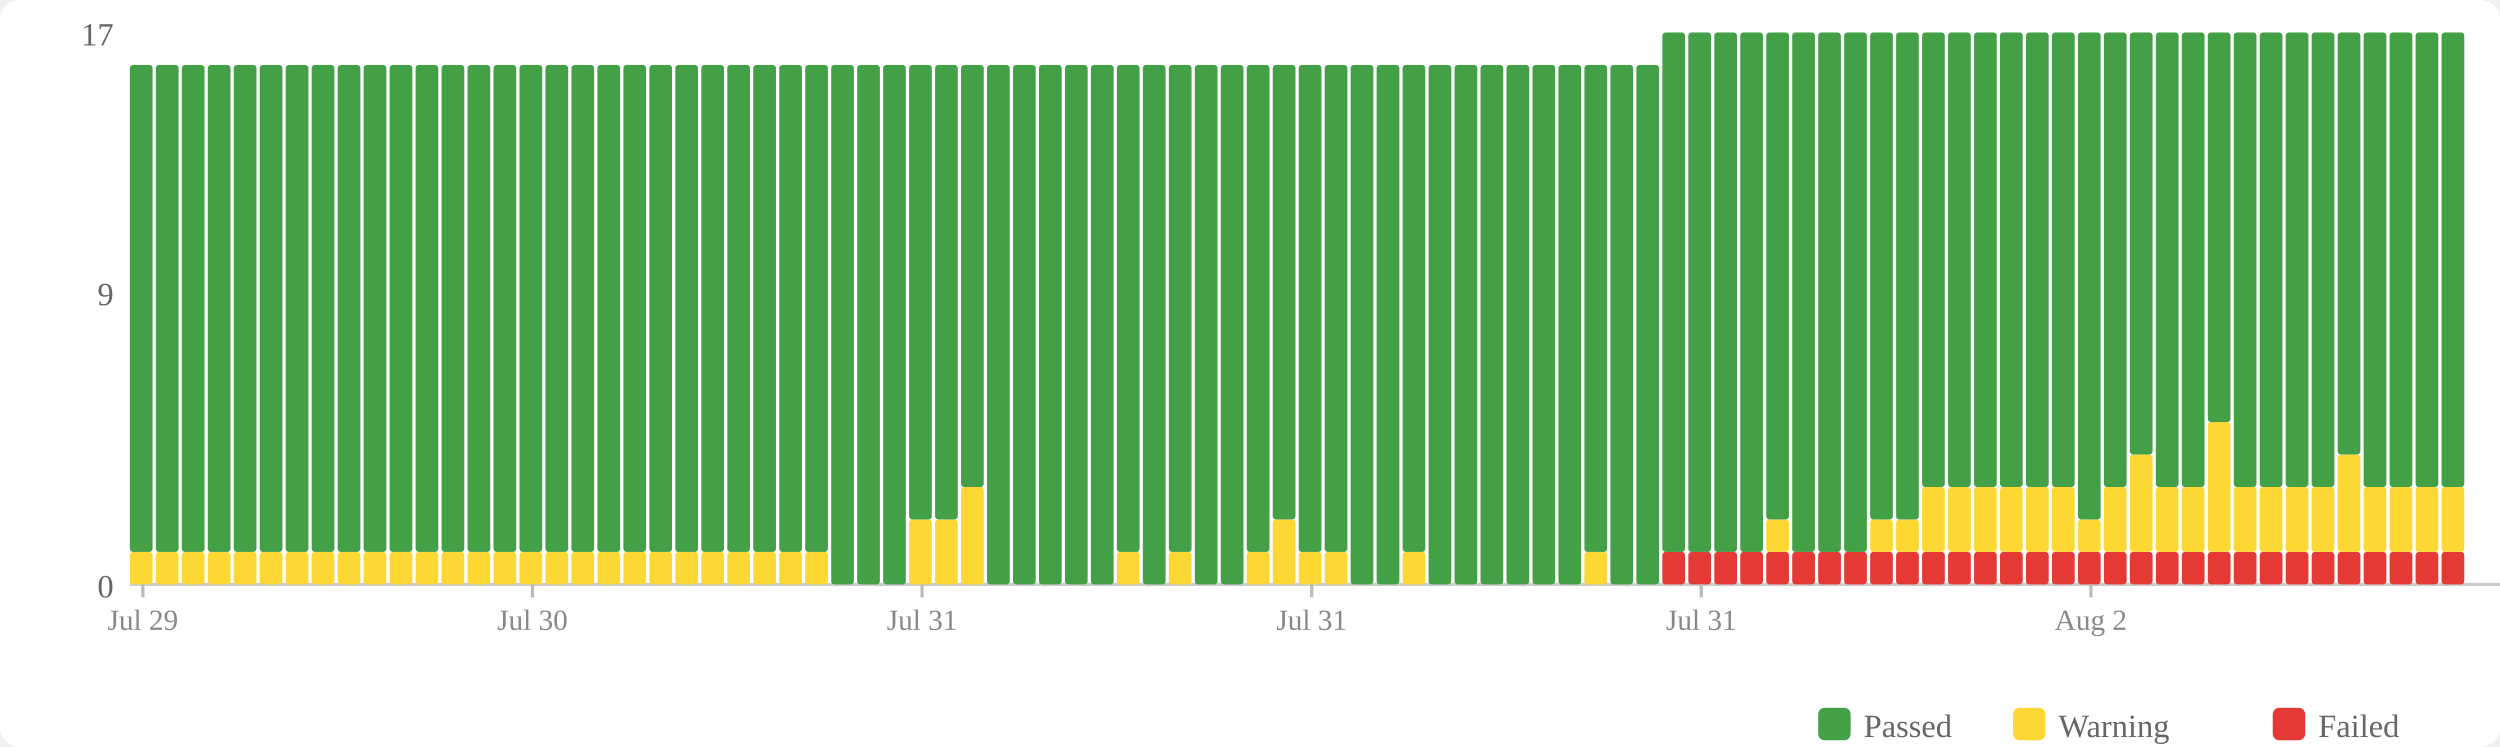
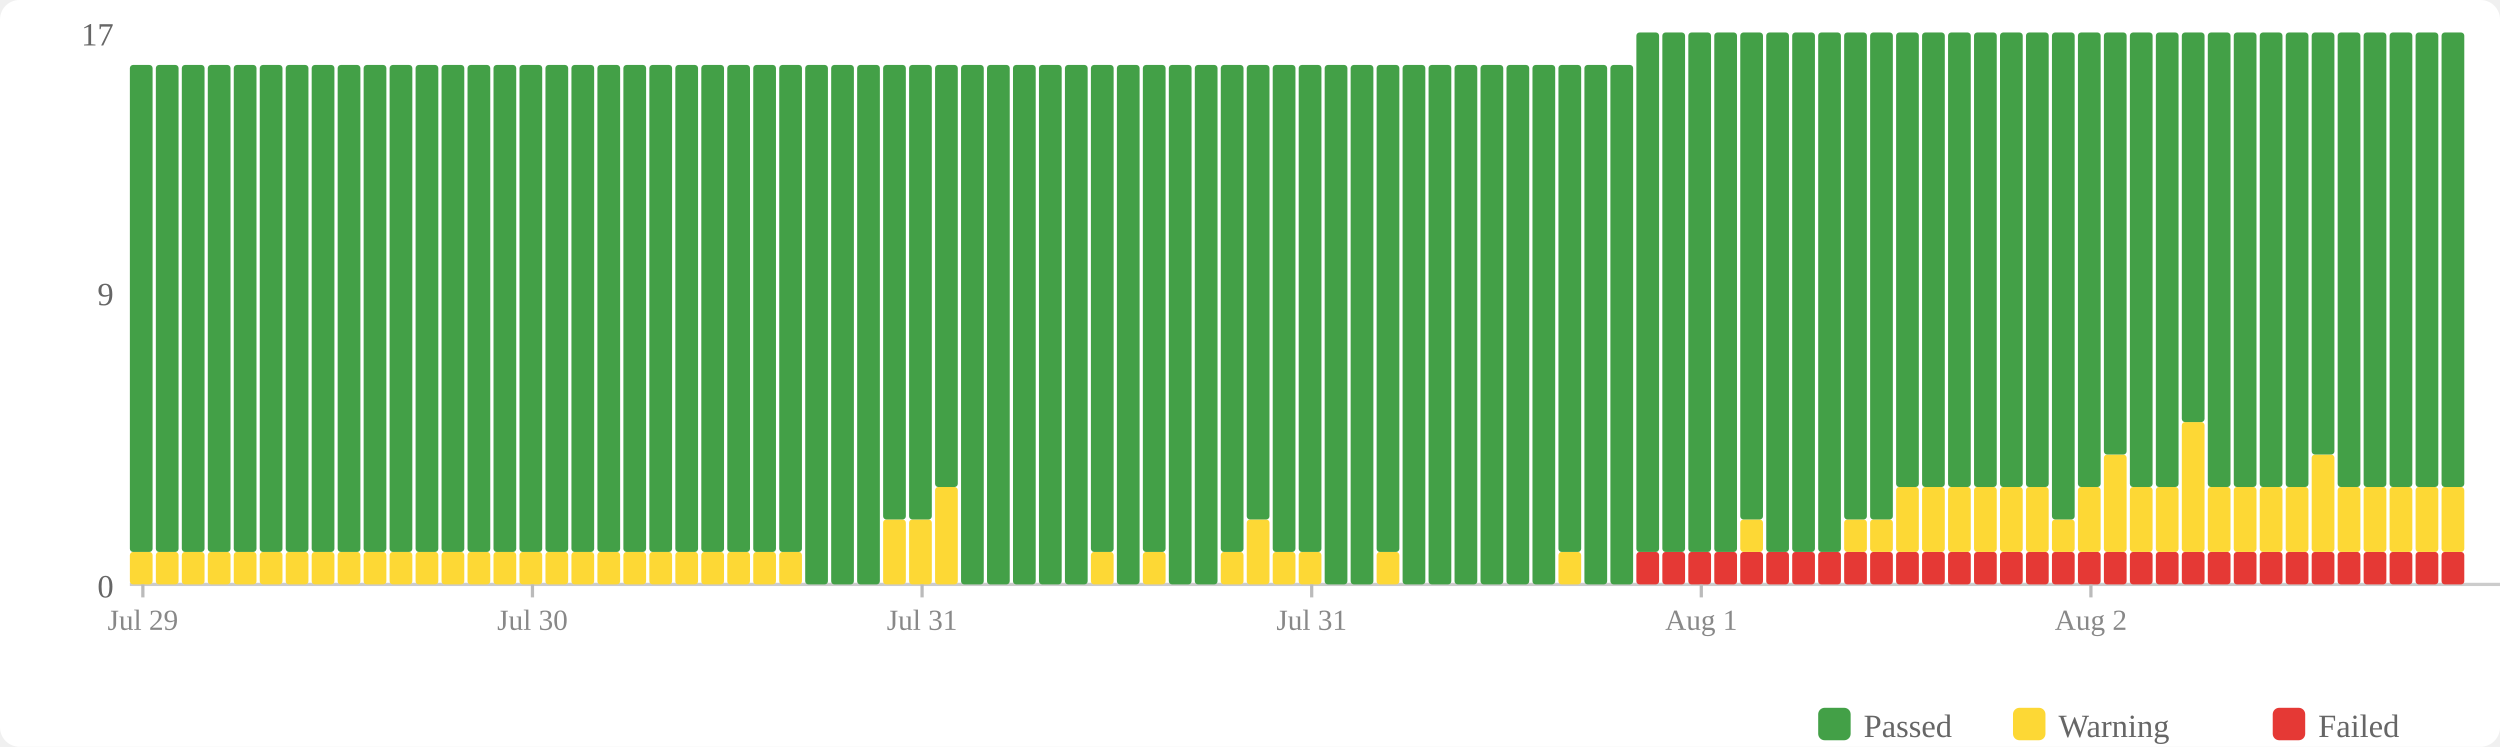
<svg xmlns="http://www.w3.org/2000/svg" width="770" height="230" viewBox="0 0 770 230">
  <rect width="770" height="230" fill="#fff" rx="6" />
  <rect x="560" y="218" width="10" height="10" fill="#43a047" rx="2" />
  <text x="574" y="227" font-size="10" fill="#666">Passed</text>
  <rect x="620" y="218" width="10" height="10" fill="#fdd835" rx="2" />
  <text x="634" y="227" font-size="10" fill="#666">Warning</text>
  <rect x="700" y="218" width="10" height="10" fill="#e53935" rx="2" />
  <text x="714" y="227" font-size="10" fill="#666">Failed</text>
  <text x="35" y="184" text-anchor="end" font-size="10" fill="#666">0</text>
  <text x="35" y="94" text-anchor="end" font-size="10" fill="#666">9</text>
  <text x="35" y="14" text-anchor="end" font-size="10" fill="#666">17</text>
  <line x1="40" y1="180" x2="770" y2="180" stroke="#ccc" stroke-width="1" />
  <rect x="40" y="170" width="7" height="10" fill="#fdd835" rx="1" />
  <rect x="40" y="20" width="7" height="150" fill="#43a047" rx="1" />
  <rect x="48" y="170" width="7" height="10" fill="#fdd835" rx="1" />
  <rect x="48" y="20" width="7" height="150" fill="#43a047" rx="1" />
  <rect x="56" y="170" width="7" height="10" fill="#fdd835" rx="1" />
  <rect x="56" y="20" width="7" height="150" fill="#43a047" rx="1" />
  <rect x="64" y="170" width="7" height="10" fill="#fdd835" rx="1" />
  <rect x="64" y="20" width="7" height="150" fill="#43a047" rx="1" />
  <rect x="72" y="170" width="7" height="10" fill="#fdd835" rx="1" />
  <rect x="72" y="20" width="7" height="150" fill="#43a047" rx="1" />
  <rect x="80" y="170" width="7" height="10" fill="#fdd835" rx="1" />
  <rect x="80" y="20" width="7" height="150" fill="#43a047" rx="1" />
  <rect x="88" y="170" width="7" height="10" fill="#fdd835" rx="1" />
  <rect x="88" y="20" width="7" height="150" fill="#43a047" rx="1" />
  <rect x="96" y="170" width="7" height="10" fill="#fdd835" rx="1" />
  <rect x="96" y="20" width="7" height="150" fill="#43a047" rx="1" />
  <rect x="104" y="170" width="7" height="10" fill="#fdd835" rx="1" />
  <rect x="104" y="20" width="7" height="150" fill="#43a047" rx="1" />
  <rect x="112" y="170" width="7" height="10" fill="#fdd835" rx="1" />
  <rect x="112" y="20" width="7" height="150" fill="#43a047" rx="1" />
  <rect x="120" y="170" width="7" height="10" fill="#fdd835" rx="1" />
  <rect x="120" y="20" width="7" height="150" fill="#43a047" rx="1" />
  <rect x="128" y="170" width="7" height="10" fill="#fdd835" rx="1" />
  <rect x="128" y="20" width="7" height="150" fill="#43a047" rx="1" />
  <rect x="136" y="170" width="7" height="10" fill="#fdd835" rx="1" />
  <rect x="136" y="20" width="7" height="150" fill="#43a047" rx="1" />
  <rect x="144" y="170" width="7" height="10" fill="#fdd835" rx="1" />
  <rect x="144" y="20" width="7" height="150" fill="#43a047" rx="1" />
  <rect x="152" y="170" width="7" height="10" fill="#fdd835" rx="1" />
  <rect x="152" y="20" width="7" height="150" fill="#43a047" rx="1" />
  <rect x="160" y="170" width="7" height="10" fill="#fdd835" rx="1" />
  <rect x="160" y="20" width="7" height="150" fill="#43a047" rx="1" />
  <rect x="168" y="170" width="7" height="10" fill="#fdd835" rx="1" />
  <rect x="168" y="20" width="7" height="150" fill="#43a047" rx="1" />
  <rect x="176" y="170" width="7" height="10" fill="#fdd835" rx="1" />
  <rect x="176" y="20" width="7" height="150" fill="#43a047" rx="1" />
  <rect x="184" y="170" width="7" height="10" fill="#fdd835" rx="1" />
  <rect x="184" y="20" width="7" height="150" fill="#43a047" rx="1" />
  <rect x="192" y="170" width="7" height="10" fill="#fdd835" rx="1" />
  <rect x="192" y="20" width="7" height="150" fill="#43a047" rx="1" />
  <rect x="200" y="170" width="7" height="10" fill="#fdd835" rx="1" />
  <rect x="200" y="20" width="7" height="150" fill="#43a047" rx="1" />
  <rect x="208" y="170" width="7" height="10" fill="#fdd835" rx="1" />
  <rect x="208" y="20" width="7" height="150" fill="#43a047" rx="1" />
  <rect x="216" y="170" width="7" height="10" fill="#fdd835" rx="1" />
  <rect x="216" y="20" width="7" height="150" fill="#43a047" rx="1" />
  <rect x="224" y="170" width="7" height="10" fill="#fdd835" rx="1" />
  <rect x="224" y="20" width="7" height="150" fill="#43a047" rx="1" />
  <rect x="232" y="170" width="7" height="10" fill="#fdd835" rx="1" />
  <rect x="232" y="20" width="7" height="150" fill="#43a047" rx="1" />
  <rect x="240" y="170" width="7" height="10" fill="#fdd835" rx="1" />
  <rect x="240" y="20" width="7" height="150" fill="#43a047" rx="1" />
-   <rect x="248" y="170" width="7" height="10" fill="#fdd835" rx="1" />
-   <rect x="248" y="20" width="7" height="150" fill="#43a047" rx="1" />
+   <rect x="248" y="20" width="7" height="160" fill="#43a047" rx="1" />
  <rect x="256" y="20" width="7" height="160" fill="#43a047" rx="1" />
  <rect x="264" y="20" width="7" height="160" fill="#43a047" rx="1" />
-   <rect x="272" y="20" width="7" height="160" fill="#43a047" rx="1" />
+   <rect x="272" y="160" width="7" height="20" fill="#fdd835" rx="1" />
+   <rect x="272" y="20" width="7" height="140" fill="#43a047" rx="1" />
  <rect x="280" y="160" width="7" height="20" fill="#fdd835" rx="1" />
  <rect x="280" y="20" width="7" height="140" fill="#43a047" rx="1" />
-   <rect x="288" y="160" width="7" height="20" fill="#fdd835" rx="1" />
-   <rect x="288" y="20" width="7" height="140" fill="#43a047" rx="1" />
-   <rect x="296" y="150" width="7" height="30" fill="#fdd835" rx="1" />
-   <rect x="296" y="20" width="7" height="130" fill="#43a047" rx="1" />
+   <rect x="288" y="150" width="7" height="30" fill="#fdd835" rx="1" />
+   <rect x="288" y="20" width="7" height="130" fill="#43a047" rx="1" />
+   <rect x="296" y="20" width="7" height="160" fill="#43a047" rx="1" />
  <rect x="304" y="20" width="7" height="160" fill="#43a047" rx="1" />
  <rect x="312" y="20" width="7" height="160" fill="#43a047" rx="1" />
  <rect x="320" y="20" width="7" height="160" fill="#43a047" rx="1" />
  <rect x="328" y="20" width="7" height="160" fill="#43a047" rx="1" />
-   <rect x="336" y="20" width="7" height="160" fill="#43a047" rx="1" />
-   <rect x="344" y="170" width="7" height="10" fill="#fdd835" rx="1" />
-   <rect x="344" y="20" width="7" height="150" fill="#43a047" rx="1" />
-   <rect x="352" y="20" width="7" height="160" fill="#43a047" rx="1" />
-   <rect x="360" y="170" width="7" height="10" fill="#fdd835" rx="1" />
-   <rect x="360" y="20" width="7" height="150" fill="#43a047" rx="1" />
+   <rect x="336" y="170" width="7" height="10" fill="#fdd835" rx="1" />
+   <rect x="336" y="20" width="7" height="150" fill="#43a047" rx="1" />
+   <rect x="344" y="20" width="7" height="160" fill="#43a047" rx="1" />
+   <rect x="352" y="170" width="7" height="10" fill="#fdd835" rx="1" />
+   <rect x="352" y="20" width="7" height="150" fill="#43a047" rx="1" />
+   <rect x="360" y="20" width="7" height="160" fill="#43a047" rx="1" />
  <rect x="368" y="20" width="7" height="160" fill="#43a047" rx="1" />
-   <rect x="376" y="20" width="7" height="160" fill="#43a047" rx="1" />
-   <rect x="384" y="170" width="7" height="10" fill="#fdd835" rx="1" />
-   <rect x="384" y="20" width="7" height="150" fill="#43a047" rx="1" />
-   <rect x="392" y="160" width="7" height="20" fill="#fdd835" rx="1" />
-   <rect x="392" y="20" width="7" height="140" fill="#43a047" rx="1" />
+   <rect x="376" y="170" width="7" height="10" fill="#fdd835" rx="1" />
+   <rect x="376" y="20" width="7" height="150" fill="#43a047" rx="1" />
+   <rect x="384" y="160" width="7" height="20" fill="#fdd835" rx="1" />
+   <rect x="384" y="20" width="7" height="140" fill="#43a047" rx="1" />
+   <rect x="392" y="170" width="7" height="10" fill="#fdd835" rx="1" />
+   <rect x="392" y="20" width="7" height="150" fill="#43a047" rx="1" />
  <rect x="400" y="170" width="7" height="10" fill="#fdd835" rx="1" />
  <rect x="400" y="20" width="7" height="150" fill="#43a047" rx="1" />
-   <rect x="408" y="170" width="7" height="10" fill="#fdd835" rx="1" />
-   <rect x="408" y="20" width="7" height="150" fill="#43a047" rx="1" />
+   <rect x="408" y="20" width="7" height="160" fill="#43a047" rx="1" />
  <rect x="416" y="20" width="7" height="160" fill="#43a047" rx="1" />
-   <rect x="424" y="20" width="7" height="160" fill="#43a047" rx="1" />
-   <rect x="432" y="170" width="7" height="10" fill="#fdd835" rx="1" />
-   <rect x="432" y="20" width="7" height="150" fill="#43a047" rx="1" />
+   <rect x="424" y="170" width="7" height="10" fill="#fdd835" rx="1" />
+   <rect x="424" y="20" width="7" height="150" fill="#43a047" rx="1" />
+   <rect x="432" y="20" width="7" height="160" fill="#43a047" rx="1" />
  <rect x="440" y="20" width="7" height="160" fill="#43a047" rx="1" />
  <rect x="448" y="20" width="7" height="160" fill="#43a047" rx="1" />
  <rect x="456" y="20" width="7" height="160" fill="#43a047" rx="1" />
  <rect x="464" y="20" width="7" height="160" fill="#43a047" rx="1" />
  <rect x="472" y="20" width="7" height="160" fill="#43a047" rx="1" />
-   <rect x="480" y="20" width="7" height="160" fill="#43a047" rx="1" />
-   <rect x="488" y="170" width="7" height="10" fill="#fdd835" rx="1" />
-   <rect x="488" y="20" width="7" height="150" fill="#43a047" rx="1" />
+   <rect x="480" y="170" width="7" height="10" fill="#fdd835" rx="1" />
+   <rect x="480" y="20" width="7" height="150" fill="#43a047" rx="1" />
+   <rect x="488" y="20" width="7" height="160" fill="#43a047" rx="1" />
  <rect x="496" y="20" width="7" height="160" fill="#43a047" rx="1" />
-   <rect x="504" y="20" width="7" height="160" fill="#43a047" rx="1" />
+   <rect x="504" y="170" width="7" height="10" fill="#e53935" rx="1" />
+   <rect x="504" y="10" width="7" height="160" fill="#43a047" rx="1" />
  <rect x="512" y="170" width="7" height="10" fill="#e53935" rx="1" />
  <rect x="512" y="10" width="7" height="160" fill="#43a047" rx="1" />
  <rect x="520" y="170" width="7" height="10" fill="#e53935" rx="1" />
  <rect x="520" y="10" width="7" height="160" fill="#43a047" rx="1" />
  <rect x="528" y="170" width="7" height="10" fill="#e53935" rx="1" />
  <rect x="528" y="10" width="7" height="160" fill="#43a047" rx="1" />
  <rect x="536" y="170" width="7" height="10" fill="#e53935" rx="1" />
-   <rect x="536" y="10" width="7" height="160" fill="#43a047" rx="1" />
+   <rect x="536" y="160" width="7" height="10" fill="#fdd835" rx="1" />
+   <rect x="536" y="10" width="7" height="150" fill="#43a047" rx="1" />
  <rect x="544" y="170" width="7" height="10" fill="#e53935" rx="1" />
-   <rect x="544" y="160" width="7" height="10" fill="#fdd835" rx="1" />
-   <rect x="544" y="10" width="7" height="150" fill="#43a047" rx="1" />
+   <rect x="544" y="10" width="7" height="160" fill="#43a047" rx="1" />
  <rect x="552" y="170" width="7" height="10" fill="#e53935" rx="1" />
  <rect x="552" y="10" width="7" height="160" fill="#43a047" rx="1" />
  <rect x="560" y="170" width="7" height="10" fill="#e53935" rx="1" />
  <rect x="560" y="10" width="7" height="160" fill="#43a047" rx="1" />
  <rect x="568" y="170" width="7" height="10" fill="#e53935" rx="1" />
-   <rect x="568" y="10" width="7" height="160" fill="#43a047" rx="1" />
+   <rect x="568" y="160" width="7" height="10" fill="#fdd835" rx="1" />
+   <rect x="568" y="10" width="7" height="150" fill="#43a047" rx="1" />
  <rect x="576" y="170" width="7" height="10" fill="#e53935" rx="1" />
  <rect x="576" y="160" width="7" height="10" fill="#fdd835" rx="1" />
  <rect x="576" y="10" width="7" height="150" fill="#43a047" rx="1" />
  <rect x="584" y="170" width="7" height="10" fill="#e53935" rx="1" />
-   <rect x="584" y="160" width="7" height="10" fill="#fdd835" rx="1" />
-   <rect x="584" y="10" width="7" height="150" fill="#43a047" rx="1" />
+   <rect x="584" y="150" width="7" height="20" fill="#fdd835" rx="1" />
+   <rect x="584" y="10" width="7" height="140" fill="#43a047" rx="1" />
  <rect x="592" y="170" width="7" height="10" fill="#e53935" rx="1" />
  <rect x="592" y="150" width="7" height="20" fill="#fdd835" rx="1" />
  <rect x="592" y="10" width="7" height="140" fill="#43a047" rx="1" />
  <rect x="600" y="170" width="7" height="10" fill="#e53935" rx="1" />
  <rect x="600" y="150" width="7" height="20" fill="#fdd835" rx="1" />
  <rect x="600" y="10" width="7" height="140" fill="#43a047" rx="1" />
  <rect x="608" y="170" width="7" height="10" fill="#e53935" rx="1" />
  <rect x="608" y="150" width="7" height="20" fill="#fdd835" rx="1" />
  <rect x="608" y="10" width="7" height="140" fill="#43a047" rx="1" />
  <rect x="616" y="170" width="7" height="10" fill="#e53935" rx="1" />
  <rect x="616" y="150" width="7" height="20" fill="#fdd835" rx="1" />
  <rect x="616" y="10" width="7" height="140" fill="#43a047" rx="1" />
  <rect x="624" y="170" width="7" height="10" fill="#e53935" rx="1" />
  <rect x="624" y="150" width="7" height="20" fill="#fdd835" rx="1" />
  <rect x="624" y="10" width="7" height="140" fill="#43a047" rx="1" />
  <rect x="632" y="170" width="7" height="10" fill="#e53935" rx="1" />
-   <rect x="632" y="150" width="7" height="20" fill="#fdd835" rx="1" />
-   <rect x="632" y="10" width="7" height="140" fill="#43a047" rx="1" />
+   <rect x="632" y="160" width="7" height="10" fill="#fdd835" rx="1" />
+   <rect x="632" y="10" width="7" height="150" fill="#43a047" rx="1" />
  <rect x="640" y="170" width="7" height="10" fill="#e53935" rx="1" />
-   <rect x="640" y="160" width="7" height="10" fill="#fdd835" rx="1" />
-   <rect x="640" y="10" width="7" height="150" fill="#43a047" rx="1" />
+   <rect x="640" y="150" width="7" height="20" fill="#fdd835" rx="1" />
+   <rect x="640" y="10" width="7" height="140" fill="#43a047" rx="1" />
  <rect x="648" y="170" width="7" height="10" fill="#e53935" rx="1" />
-   <rect x="648" y="150" width="7" height="20" fill="#fdd835" rx="1" />
-   <rect x="648" y="10" width="7" height="140" fill="#43a047" rx="1" />
+   <rect x="648" y="140" width="7" height="30" fill="#fdd835" rx="1" />
+   <rect x="648" y="10" width="7" height="130" fill="#43a047" rx="1" />
  <rect x="656" y="170" width="7" height="10" fill="#e53935" rx="1" />
-   <rect x="656" y="140" width="7" height="30" fill="#fdd835" rx="1" />
-   <rect x="656" y="10" width="7" height="130" fill="#43a047" rx="1" />
+   <rect x="656" y="150" width="7" height="20" fill="#fdd835" rx="1" />
+   <rect x="656" y="10" width="7" height="140" fill="#43a047" rx="1" />
  <rect x="664" y="170" width="7" height="10" fill="#e53935" rx="1" />
  <rect x="664" y="150" width="7" height="20" fill="#fdd835" rx="1" />
  <rect x="664" y="10" width="7" height="140" fill="#43a047" rx="1" />
  <rect x="672" y="170" width="7" height="10" fill="#e53935" rx="1" />
-   <rect x="672" y="150" width="7" height="20" fill="#fdd835" rx="1" />
-   <rect x="672" y="10" width="7" height="140" fill="#43a047" rx="1" />
+   <rect x="672" y="130" width="7" height="40" fill="#fdd835" rx="1" />
+   <rect x="672" y="10" width="7" height="120" fill="#43a047" rx="1" />
  <rect x="680" y="170" width="7" height="10" fill="#e53935" rx="1" />
-   <rect x="680" y="130" width="7" height="40" fill="#fdd835" rx="1" />
-   <rect x="680" y="10" width="7" height="120" fill="#43a047" rx="1" />
+   <rect x="680" y="150" width="7" height="20" fill="#fdd835" rx="1" />
+   <rect x="680" y="10" width="7" height="140" fill="#43a047" rx="1" />
  <rect x="688" y="170" width="7" height="10" fill="#e53935" rx="1" />
  <rect x="688" y="150" width="7" height="20" fill="#fdd835" rx="1" />
  <rect x="688" y="10" width="7" height="140" fill="#43a047" rx="1" />
  <rect x="696" y="170" width="7" height="10" fill="#e53935" rx="1" />
  <rect x="696" y="150" width="7" height="20" fill="#fdd835" rx="1" />
  <rect x="696" y="10" width="7" height="140" fill="#43a047" rx="1" />
  <rect x="704" y="170" width="7" height="10" fill="#e53935" rx="1" />
  <rect x="704" y="150" width="7" height="20" fill="#fdd835" rx="1" />
  <rect x="704" y="10" width="7" height="140" fill="#43a047" rx="1" />
  <rect x="712" y="170" width="7" height="10" fill="#e53935" rx="1" />
-   <rect x="712" y="150" width="7" height="20" fill="#fdd835" rx="1" />
-   <rect x="712" y="10" width="7" height="140" fill="#43a047" rx="1" />
+   <rect x="712" y="140" width="7" height="30" fill="#fdd835" rx="1" />
+   <rect x="712" y="10" width="7" height="130" fill="#43a047" rx="1" />
  <rect x="720" y="170" width="7" height="10" fill="#e53935" rx="1" />
-   <rect x="720" y="140" width="7" height="30" fill="#fdd835" rx="1" />
-   <rect x="720" y="10" width="7" height="130" fill="#43a047" rx="1" />
+   <rect x="720" y="150" width="7" height="20" fill="#fdd835" rx="1" />
+   <rect x="720" y="10" width="7" height="140" fill="#43a047" rx="1" />
  <rect x="728" y="170" width="7" height="10" fill="#e53935" rx="1" />
  <rect x="728" y="150" width="7" height="20" fill="#fdd835" rx="1" />
  <rect x="728" y="10" width="7" height="140" fill="#43a047" rx="1" />
  <rect x="736" y="170" width="7" height="10" fill="#e53935" rx="1" />
  <rect x="736" y="150" width="7" height="20" fill="#fdd835" rx="1" />
  <rect x="736" y="10" width="7" height="140" fill="#43a047" rx="1" />
  <rect x="744" y="170" width="7" height="10" fill="#e53935" rx="1" />
  <rect x="744" y="150" width="7" height="20" fill="#fdd835" rx="1" />
  <rect x="744" y="10" width="7" height="140" fill="#43a047" rx="1" />
  <rect x="752" y="170" width="7" height="10" fill="#e53935" rx="1" />
  <rect x="752" y="150" width="7" height="20" fill="#fdd835" rx="1" />
  <rect x="752" y="10" width="7" height="140" fill="#43a047" rx="1" />
  <line x1="44.0" y1="180" x2="44.0" y2="184" stroke="#bbb" stroke-width="1" />
  <text x="44.0" y="194" text-anchor="middle" font-size="9" fill="#888">Jul 29</text>
  <line x1="164.0" y1="180" x2="164.0" y2="184" stroke="#bbb" stroke-width="1" />
  <text x="164.0" y="194" text-anchor="middle" font-size="9" fill="#888">Jul 30</text>
  <line x1="284.0" y1="180" x2="284.0" y2="184" stroke="#bbb" stroke-width="1" />
  <text x="284.0" y="194" text-anchor="middle" font-size="9" fill="#888">Jul 31</text>
  <line x1="404.0" y1="180" x2="404.0" y2="184" stroke="#bbb" stroke-width="1" />
  <text x="404.0" y="194" text-anchor="middle" font-size="9" fill="#888">Jul 31</text>
  <line x1="524.0" y1="180" x2="524.0" y2="184" stroke="#bbb" stroke-width="1" />
-   <text x="524.0" y="194" text-anchor="middle" font-size="9" fill="#888">Jul 31</text>
+   <text x="524.0" y="194" text-anchor="middle" font-size="9" fill="#888">Aug 1</text>
  <line x1="644.0" y1="180" x2="644.0" y2="184" stroke="#bbb" stroke-width="1" />
  <text x="644.0" y="194" text-anchor="middle" font-size="9" fill="#888">Aug 2</text>
</svg>
